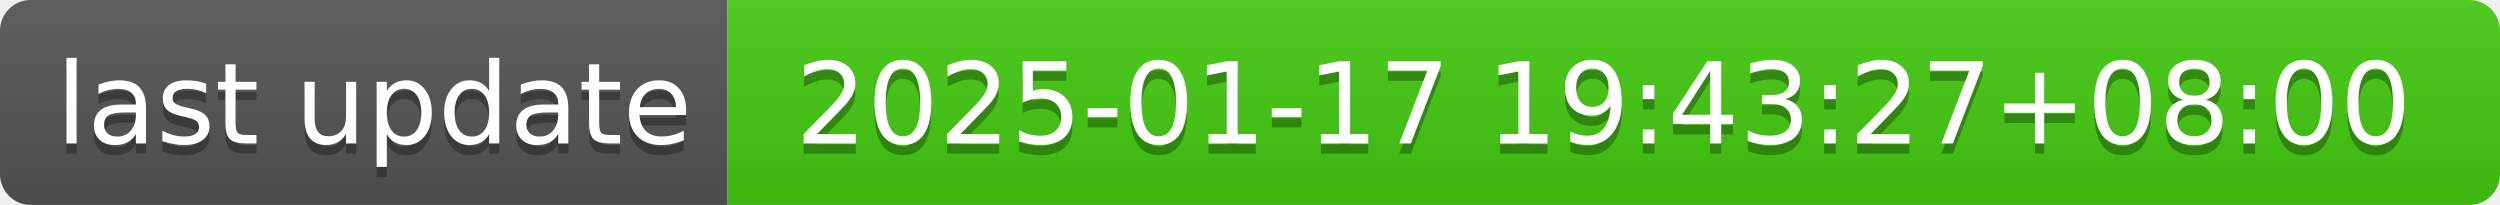
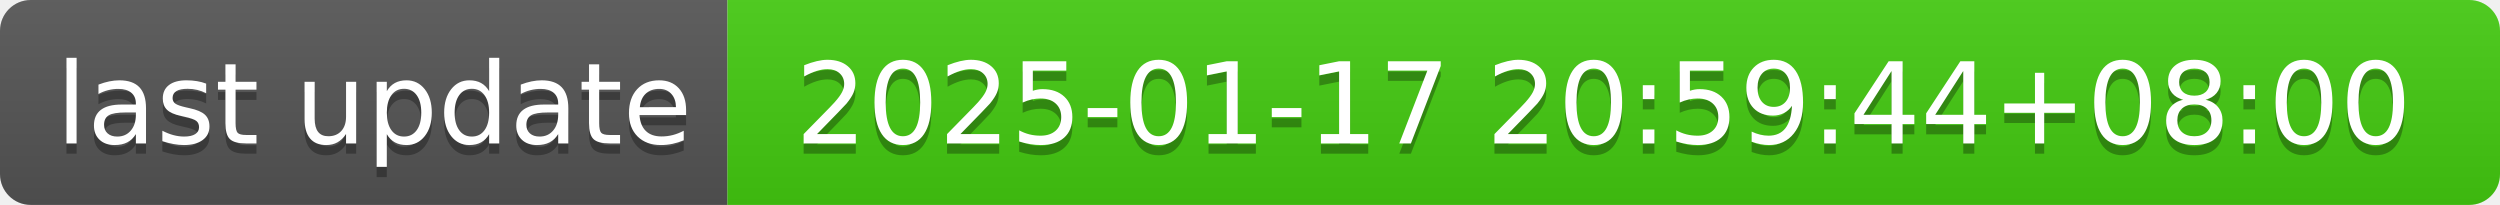
- <svg xmlns="http://www.w3.org/2000/svg" width="244" height="20" role="img" aria-label="last update: 2025-01-17 19:43:27+08:00">
+ <svg xmlns="http://www.w3.org/2000/svg" width="244" height="20" role="img" aria-label="last update: 2025-01-17 20:59:44+08:00">
  <linearGradient id="s" x2="0" y2="100%">
    <stop offset="0" stop-color="#bbb" stop-opacity=".1" />
    <stop offset="1" stop-opacity=".1" />
  </linearGradient>
  <clipPath id="r">
    <rect width="244" height="20" rx="3" fill="#fff" />
  </clipPath>
  <g clip-path="url(#r)">
    <rect width="71" height="20" fill="#555" />
    <rect x="71" width="173" height="20" fill="#4c1" />
    <rect width="244" height="20" fill="url(#s)" />
  </g>
  <g fill="#fff" text-anchor="middle" font-family="Verdana,Geneva,DejaVu Sans,sans-serif" text-rendering="geometricPrecision" font-size="110">
    <text aria-hidden="true" x="365" y="150" fill="#010101" fill-opacity=".3" transform="scale(.1)" textLength="610">last update</text>
    <text x="365" y="140" transform="scale(.1)" fill="#fff" textLength="610">last update</text>
-     <text aria-hidden="true" x="1565" y="150" fill="#010101" fill-opacity=".3" transform="scale(.1)" textLength="1630">2025-01-17 19:43:27+08:00</text>
-     <text x="1565" y="140" transform="scale(.1)" fill="#fff" textLength="1630">2025-01-17 19:43:27+08:00</text>
+     <text aria-hidden="true" x="1565" y="150" fill="#010101" fill-opacity=".3" transform="scale(.1)" textLength="1630">2025-01-17 20:59:44+08:00</text>
+     <text x="1565" y="140" transform="scale(.1)" fill="#fff" textLength="1630">2025-01-17 20:59:44+08:00</text>
  </g>
</svg>
